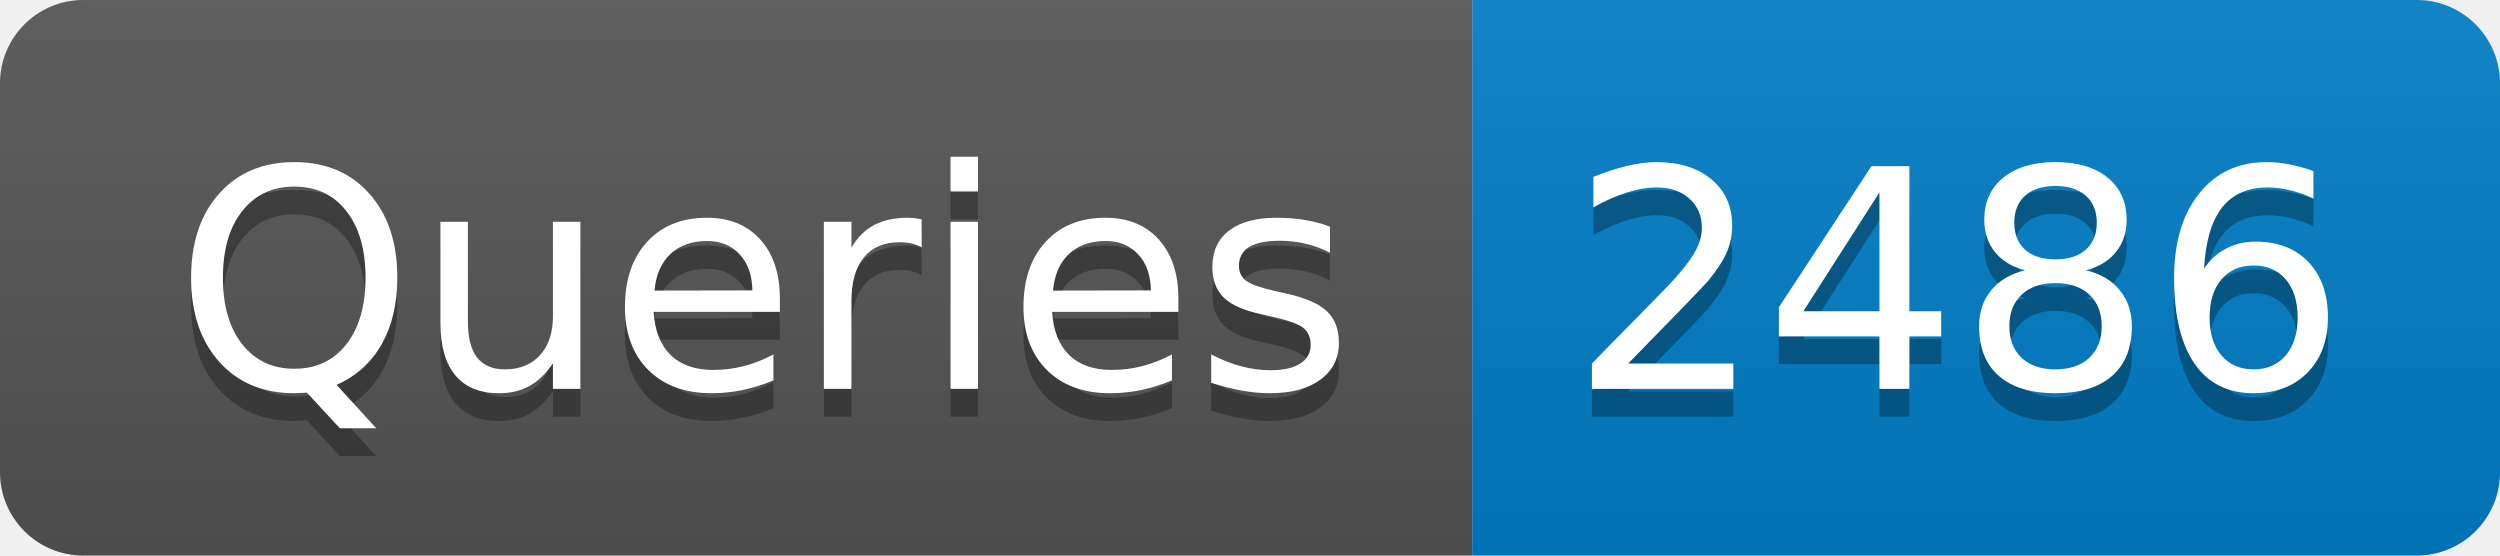
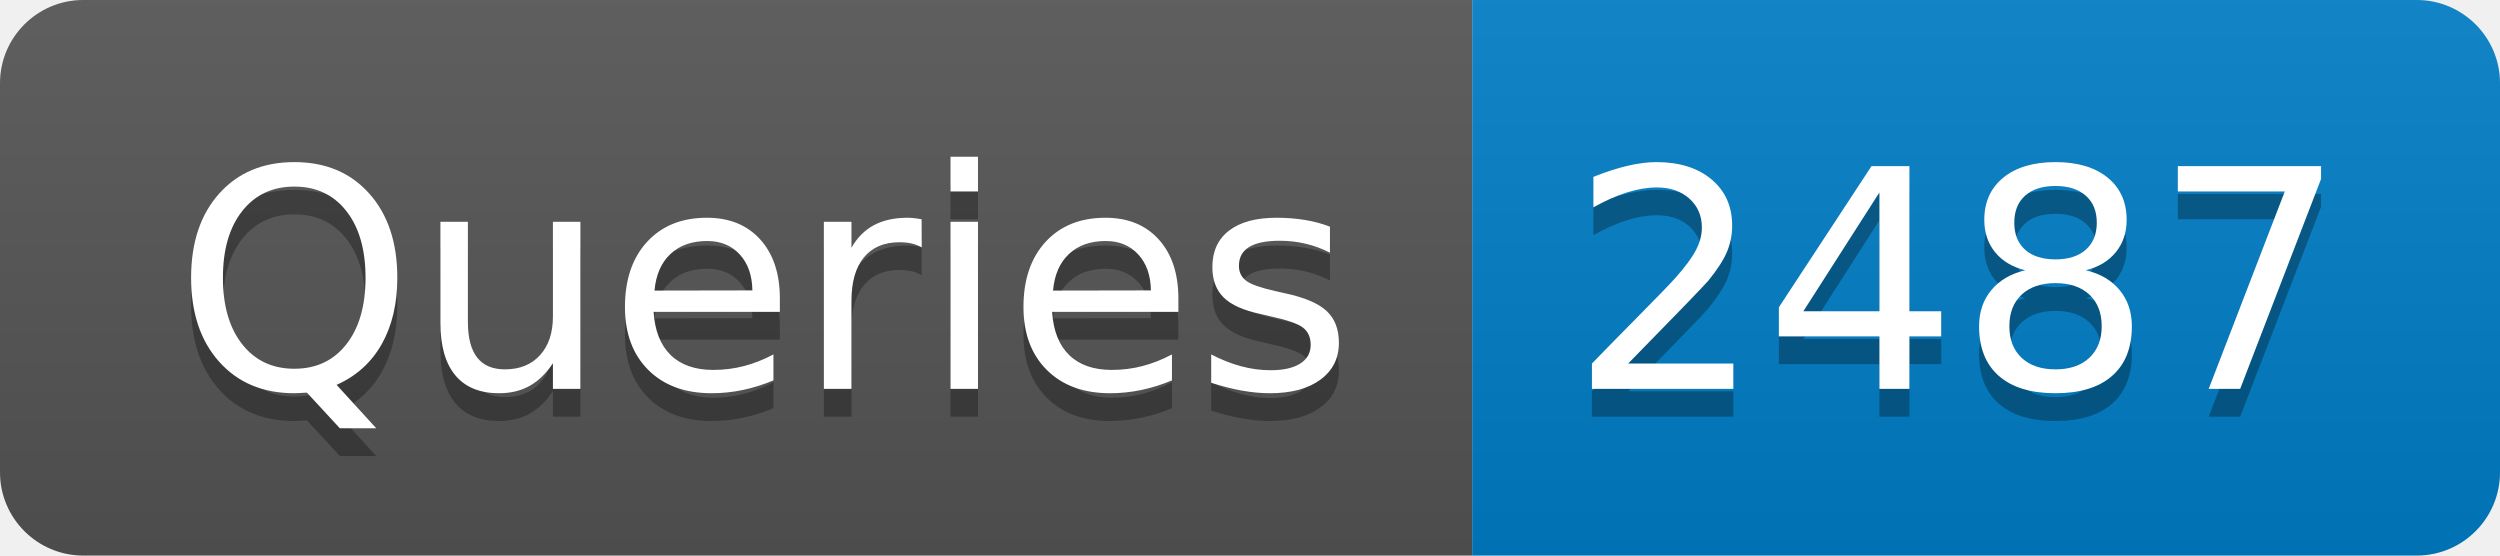
- <svg xmlns="http://www.w3.org/2000/svg" width="90" height="20" role="img" aria-label="Queries: 2486">
+ <svg xmlns="http://www.w3.org/2000/svg" width="90" height="20" role="img" aria-label="Queries: 2487">
  <linearGradient id="s" x2="0" y2="100%">
    <stop offset="0" stop-color="#bbb" stop-opacity=".1" />
    <stop offset="1" stop-opacity=".1" />
  </linearGradient>
  <clipPath id="r">
    <rect width="90" height="20" rx="3" fill="#fff" />
  </clipPath>
  <g clip-path="url(#r)">
    <rect width="53" height="20" fill="#555" />
    <rect x="53" width="37" height="20" fill="#007ec6" />
    <rect width="90" height="20" fill="url(#s)" />
  </g>
  <g fill="#fff" text-anchor="middle" font-family="Verdana,Geneva,DejaVu Sans,sans-serif" text-rendering="geometricPrecision" font-size="110">
    <text aria-hidden="true" x="275" y="150" fill="#010101" fill-opacity=".3" transform="scale(.1)" textLength="430">Queries</text>
    <text x="275" y="140" transform="scale(.1)" fill="#fff" textLength="430">Queries</text>
-     <text aria-hidden="true" x="705" y="150" fill="#010101" fill-opacity=".3" transform="scale(.1)" textLength="270">2486</text>
-     <text x="705" y="140" transform="scale(.1)" fill="#fff" textLength="270">2486</text>
+     <text aria-hidden="true" x="705" y="150" fill="#010101" fill-opacity=".3" transform="scale(.1)" textLength="270">2487</text>
+     <text x="705" y="140" transform="scale(.1)" fill="#fff" textLength="270">2487</text>
  </g>
</svg>
